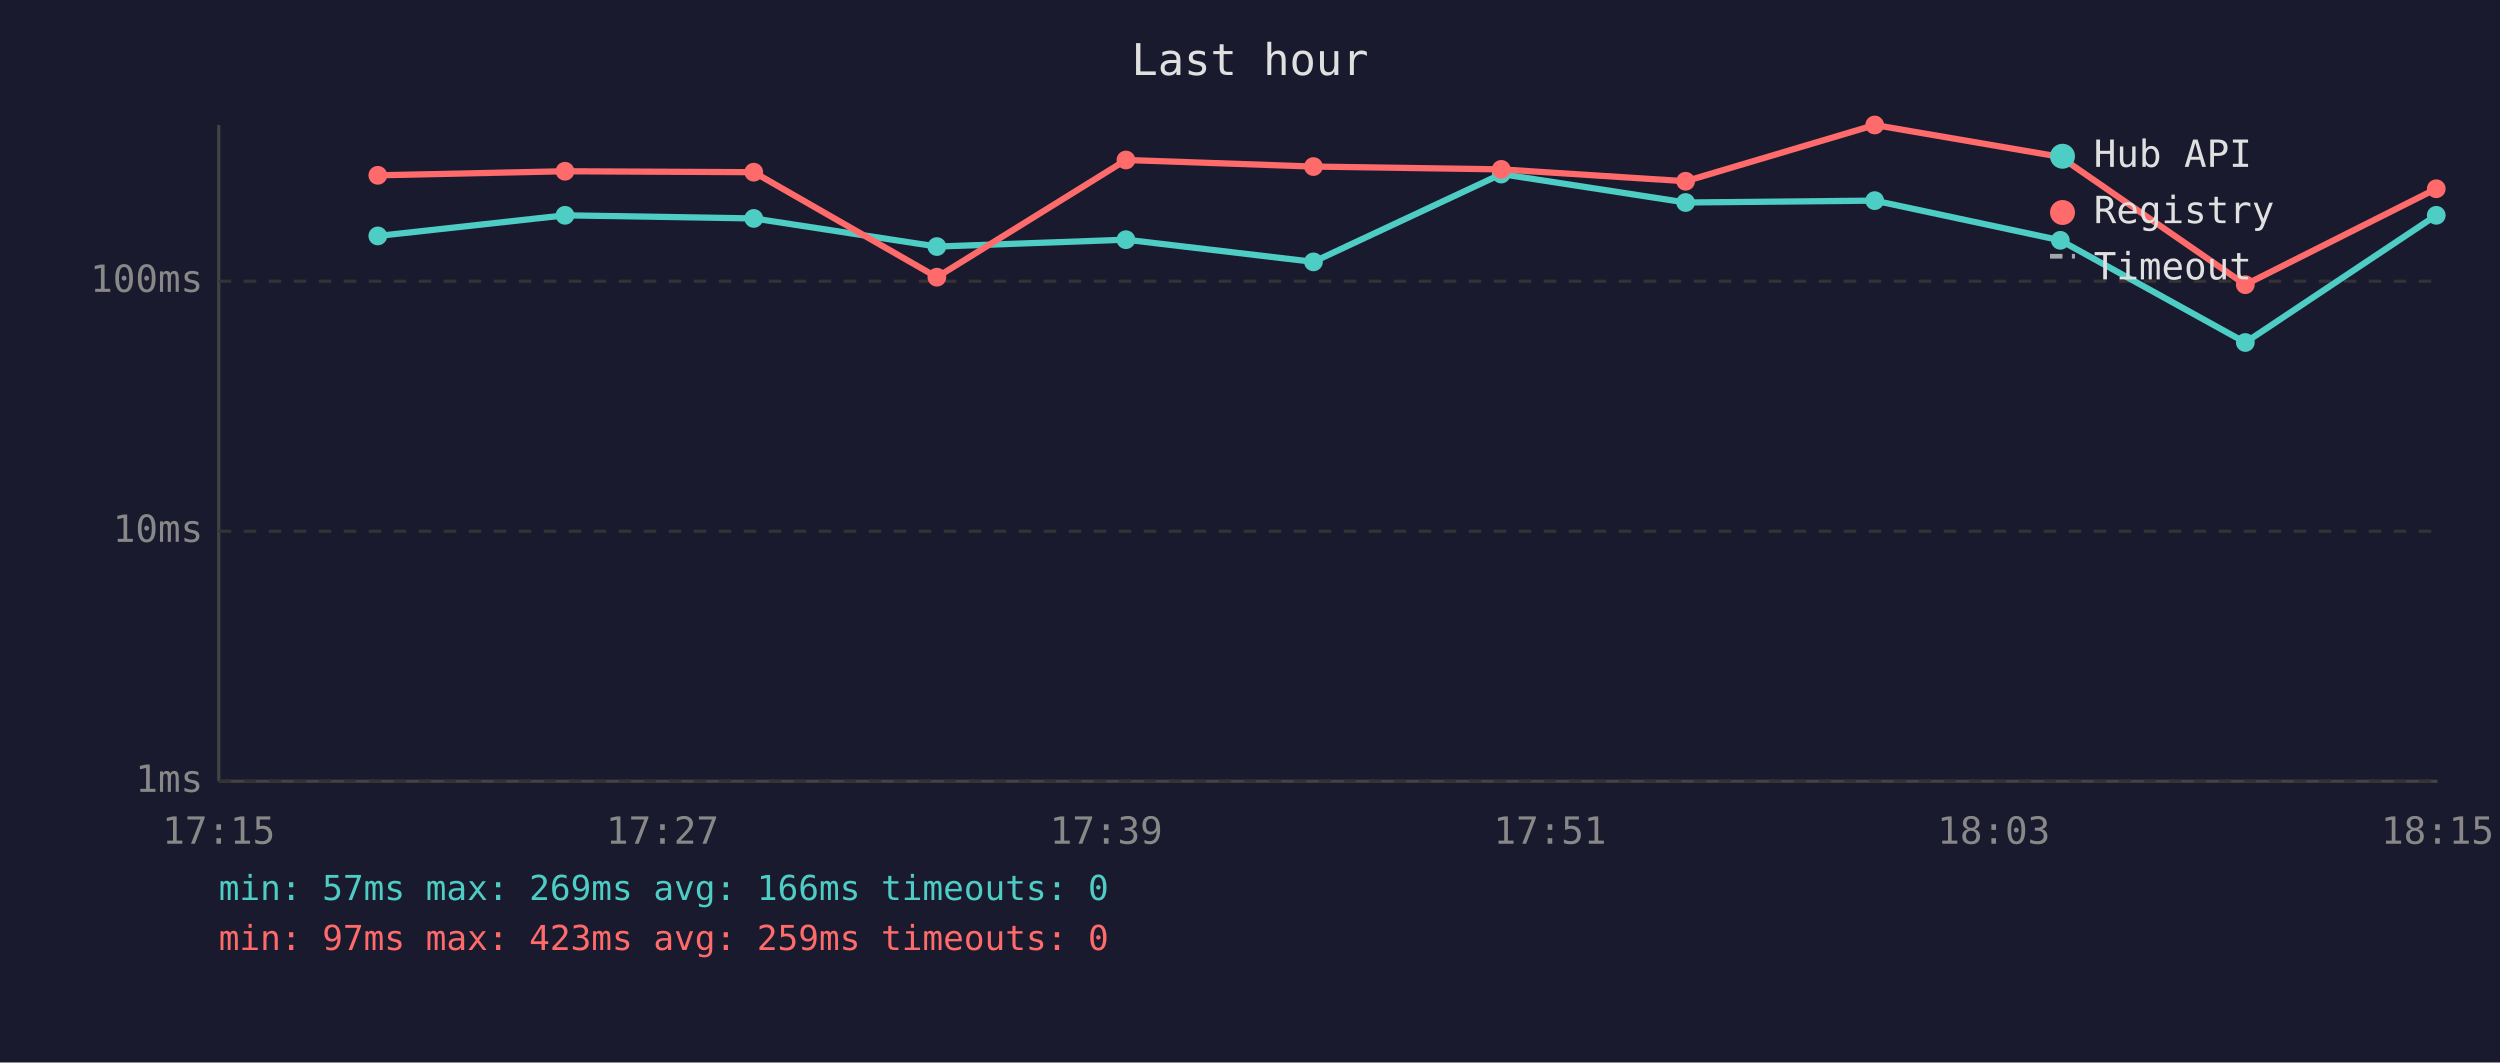
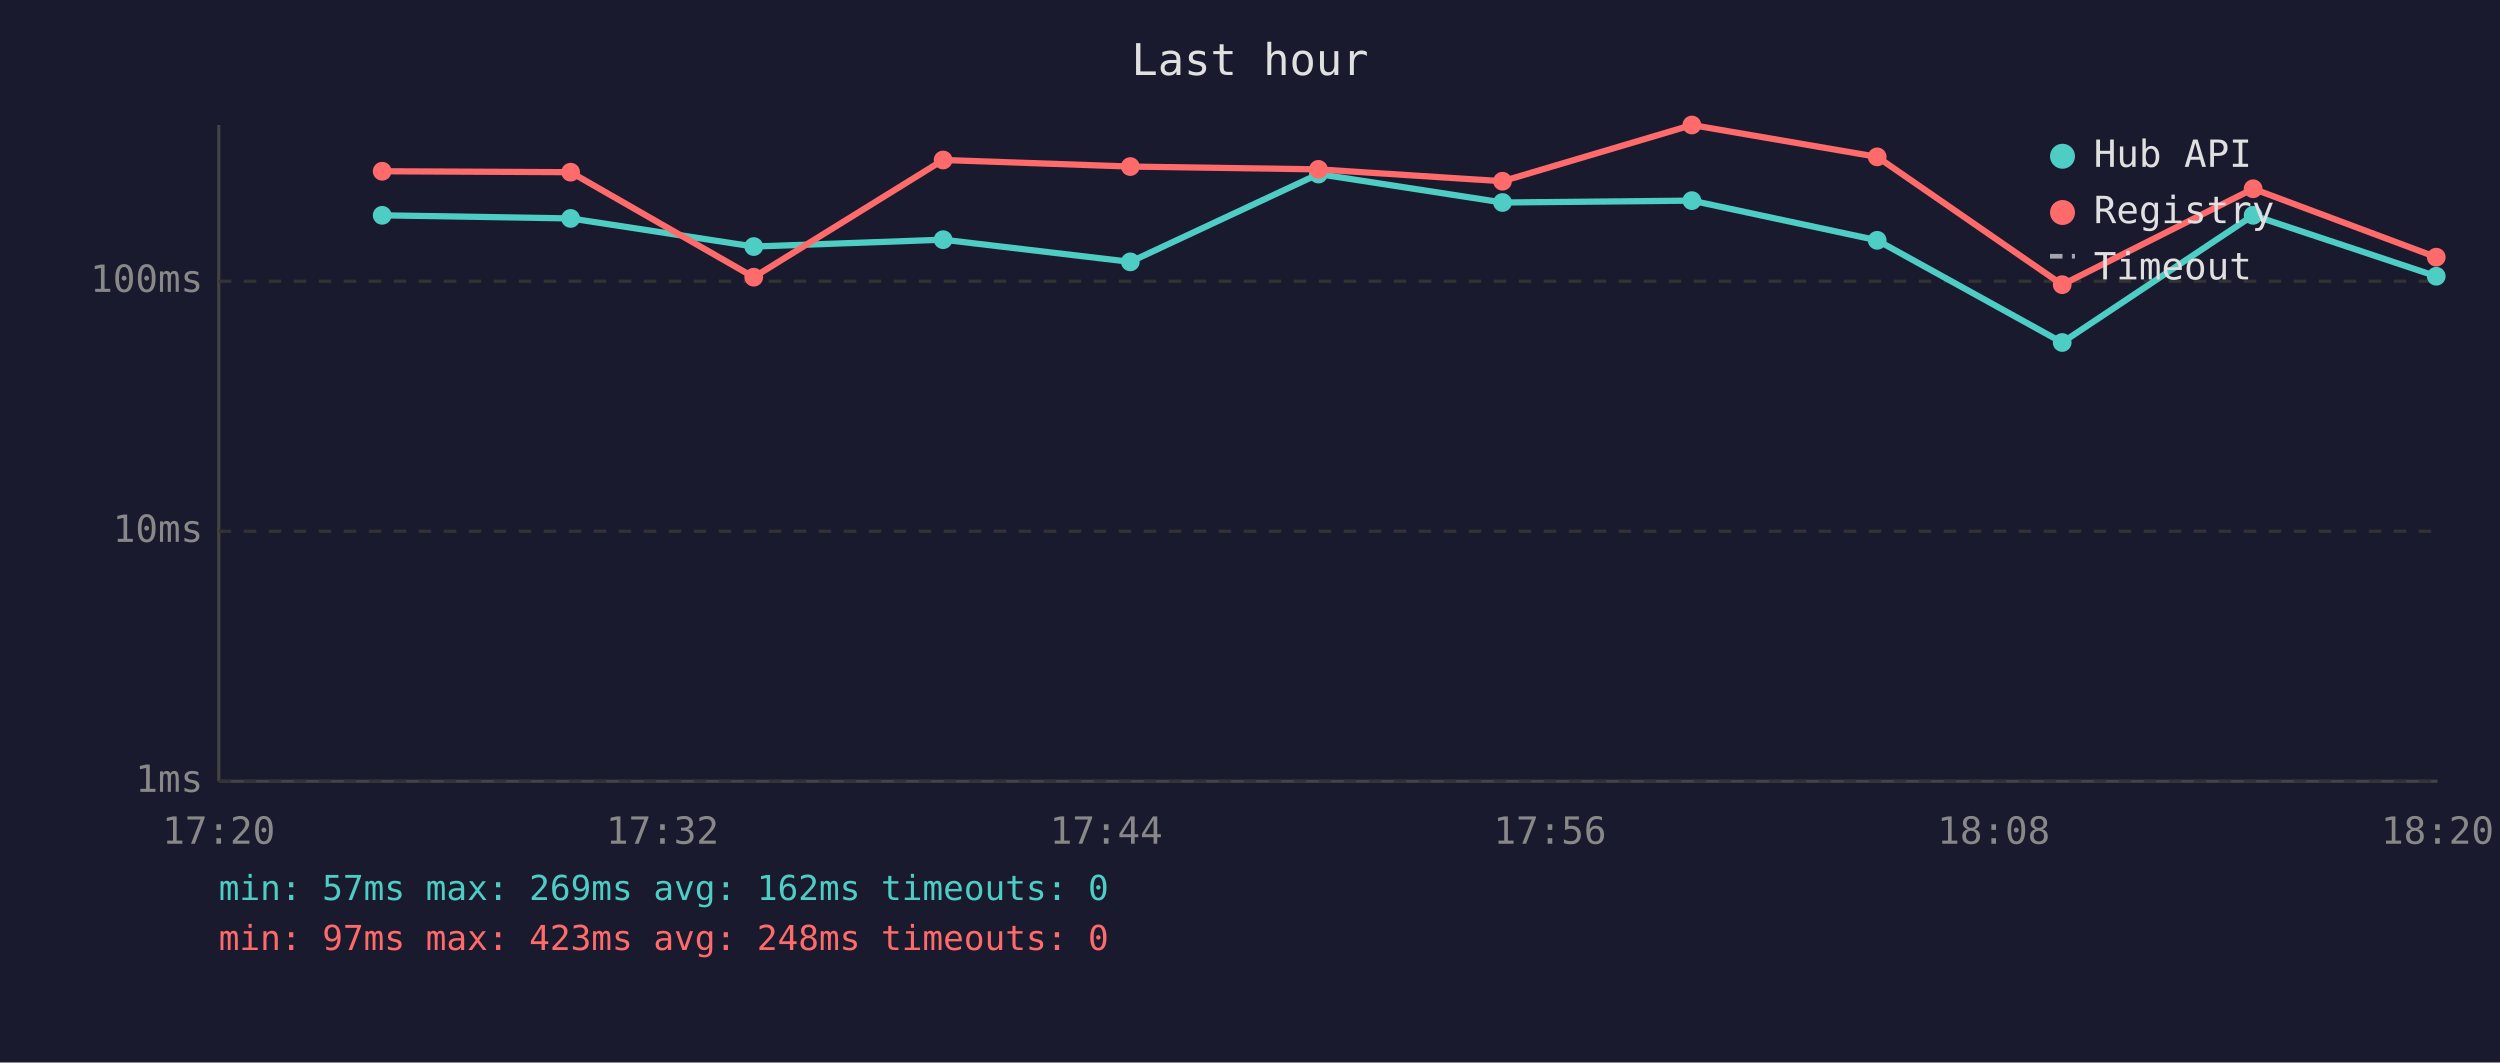
<svg xmlns="http://www.w3.org/2000/svg" viewBox="0 0 800 340" font-family="monospace" font-size="12">
  <rect width="800" height="340" fill="#1a1a2e" />
  <text x="400" y="24" fill="#e0e0e0" font-size="14" text-anchor="middle">Last hour</text>
  <line x1="70" y1="40" x2="70" y2="250" stroke="#444" stroke-width="1" />
  <line x1="70" y1="250" x2="780" y2="250" stroke="#444" stroke-width="1" />
  <line x1="70" y1="250" x2="780" y2="250" stroke="#333" stroke-width="1" stroke-dasharray="4" />
  <text x="65" y="250" fill="#888" text-anchor="end" dominant-baseline="middle">1ms</text>
  <line x1="70" y1="170" x2="780" y2="170" stroke="#333" stroke-width="1" stroke-dasharray="4" />
  <text x="65" y="170" fill="#888" text-anchor="end" dominant-baseline="middle">10ms</text>
  <line x1="70" y1="90" x2="780" y2="90" stroke="#333" stroke-width="1" stroke-dasharray="4" />
  <text x="65" y="90" fill="#888" text-anchor="end" dominant-baseline="middle">100ms</text>
-   <text x="70" y="270" fill="#888" text-anchor="middle">17:15</text>
-   <text x="212" y="270" fill="#888" text-anchor="middle">17:27</text>
-   <text x="354" y="270" fill="#888" text-anchor="middle">17:39</text>
-   <text x="496" y="270" fill="#888" text-anchor="middle">17:51</text>
-   <text x="638" y="270" fill="#888" text-anchor="middle">18:03</text>
-   <text x="780" y="270" fill="#888" text-anchor="middle">18:15</text>
-   <polyline points="120.9,75.5 180.8,68.9 241.2,69.9 299.8,78.9 360.3,76.7 420.3,83.8 480.4,55.7 539.4,64.8 599.9,64.2 659.3,76.9 718.5,109.6 779.6,68.9" fill="none" stroke="#4ecdc4" stroke-width="2" opacity="1" />
-   <circle cx="120.9" cy="75.5" r="3" fill="#4ecdc4" />
-   <circle cx="180.8" cy="68.9" r="3" fill="#4ecdc4" />
-   <circle cx="241.2" cy="69.9" r="3" fill="#4ecdc4" />
-   <circle cx="299.8" cy="78.9" r="3" fill="#4ecdc4" />
-   <circle cx="360.3" cy="76.7" r="3" fill="#4ecdc4" />
-   <circle cx="420.3" cy="83.8" r="3" fill="#4ecdc4" />
-   <circle cx="480.4" cy="55.7" r="3" fill="#4ecdc4" />
-   <circle cx="539.4" cy="64.8" r="3" fill="#4ecdc4" />
-   <circle cx="599.9" cy="64.2" r="3" fill="#4ecdc4" />
-   <circle cx="659.3" cy="76.9" r="3" fill="#4ecdc4" />
-   <circle cx="718.5" cy="109.6" r="3" fill="#4ecdc4" />
-   <circle cx="779.6" cy="68.9" r="3" fill="#4ecdc4" />
-   <polyline points="120.9,56.1 180.8,54.8 241.2,55.1 299.8,88.7 360.3,51.2 420.3,53.3 480.4,54.2 539.4,58.0 599.9,40.0 659.3,50.2 718.5,91.1 779.6,60.4" fill="none" stroke="#ff6b6b" stroke-width="2" opacity="1" />
-   <circle cx="120.9" cy="56.1" r="3" fill="#ff6b6b" />
-   <circle cx="180.8" cy="54.8" r="3" fill="#ff6b6b" />
-   <circle cx="241.2" cy="55.1" r="3" fill="#ff6b6b" />
-   <circle cx="299.8" cy="88.7" r="3" fill="#ff6b6b" />
-   <circle cx="360.3" cy="51.2" r="3" fill="#ff6b6b" />
-   <circle cx="420.3" cy="53.3" r="3" fill="#ff6b6b" />
-   <circle cx="480.4" cy="54.2" r="3" fill="#ff6b6b" />
-   <circle cx="539.4" cy="58.0" r="3" fill="#ff6b6b" />
-   <circle cx="599.9" cy="40.0" r="3" fill="#ff6b6b" />
-   <circle cx="659.3" cy="50.2" r="3" fill="#ff6b6b" />
-   <circle cx="718.5" cy="91.1" r="3" fill="#ff6b6b" />
-   <circle cx="779.6" cy="60.4" r="3" fill="#ff6b6b" />
+   <text x="70" y="270" fill="#888" text-anchor="middle">17:20</text>
+   <text x="212" y="270" fill="#888" text-anchor="middle">17:32</text>
+   <text x="354" y="270" fill="#888" text-anchor="middle">17:44</text>
+   <text x="496" y="270" fill="#888" text-anchor="middle">17:56</text>
+   <text x="638" y="270" fill="#888" text-anchor="middle">18:08</text>
+   <text x="780" y="270" fill="#888" text-anchor="middle">18:20</text>
+   <polyline points="122.3,68.9 182.6,69.9 241.2,78.9 301.8,76.7 361.7,83.8 421.9,55.7 480.8,64.8 541.4,64.2 600.7,76.9 659.9,109.6 721.0,68.9 779.6,88.4" fill="none" stroke="#4ecdc4" stroke-width="2" opacity="1" />
+   <circle cx="122.3" cy="68.9" r="3" fill="#4ecdc4" />
+   <circle cx="182.6" cy="69.9" r="3" fill="#4ecdc4" />
+   <circle cx="241.2" cy="78.9" r="3" fill="#4ecdc4" />
+   <circle cx="301.8" cy="76.7" r="3" fill="#4ecdc4" />
+   <circle cx="361.7" cy="83.8" r="3" fill="#4ecdc4" />
+   <circle cx="421.9" cy="55.7" r="3" fill="#4ecdc4" />
+   <circle cx="480.8" cy="64.8" r="3" fill="#4ecdc4" />
+   <circle cx="541.4" cy="64.2" r="3" fill="#4ecdc4" />
+   <circle cx="600.7" cy="76.9" r="3" fill="#4ecdc4" />
+   <circle cx="659.9" cy="109.6" r="3" fill="#4ecdc4" />
+   <circle cx="721.0" cy="68.9" r="3" fill="#4ecdc4" />
+   <circle cx="779.6" cy="88.4" r="3" fill="#4ecdc4" />
+   <polyline points="122.3,54.8 182.6,55.1 241.2,88.7 301.8,51.2 361.7,53.3 421.9,54.2 480.8,58.0 541.4,40.0 600.7,50.2 659.9,91.1 721.0,60.4 779.6,82.3" fill="none" stroke="#ff6b6b" stroke-width="2" opacity="1" />
+   <circle cx="122.3" cy="54.8" r="3" fill="#ff6b6b" />
+   <circle cx="182.6" cy="55.1" r="3" fill="#ff6b6b" />
+   <circle cx="241.2" cy="88.7" r="3" fill="#ff6b6b" />
+   <circle cx="301.8" cy="51.2" r="3" fill="#ff6b6b" />
+   <circle cx="361.7" cy="53.3" r="3" fill="#ff6b6b" />
+   <circle cx="421.9" cy="54.2" r="3" fill="#ff6b6b" />
+   <circle cx="480.8" cy="58.0" r="3" fill="#ff6b6b" />
+   <circle cx="541.4" cy="40.0" r="3" fill="#ff6b6b" />
+   <circle cx="600.7" cy="50.2" r="3" fill="#ff6b6b" />
+   <circle cx="659.9" cy="91.1" r="3" fill="#ff6b6b" />
+   <circle cx="721.0" cy="60.4" r="3" fill="#ff6b6b" />
+   <circle cx="779.6" cy="82.3" r="3" fill="#ff6b6b" />
  <circle cx="660" cy="50" r="4" fill="#4ecdc4" />
  <text x="670" y="50" fill="#e0e0e0" dominant-baseline="middle">Hub API</text>
  <circle cx="660" cy="68" r="4" fill="#ff6b6b" />
  <text x="670" y="68" fill="#e0e0e0" dominant-baseline="middle">Registry</text>
  <line x1="656" y1="82" x2="664" y2="82" stroke="#e0e0e0" stroke-width="1.5" stroke-dasharray="4,3" opacity="0.7" />
  <text x="670" y="86" fill="#e0e0e0" dominant-baseline="middle">Timeout</text>
-   <text x="70" y="288" fill="#4ecdc4" font-size="11">min: 57ms  max: 269ms  avg: 166ms  timeouts: 0</text>
-   <text x="70" y="304" fill="#ff6b6b" font-size="11">min: 97ms  max: 423ms  avg: 259ms  timeouts: 0</text>
+   <text x="70" y="288" fill="#4ecdc4" font-size="11">min: 57ms  max: 269ms  avg: 162ms  timeouts: 0</text>
+   <text x="70" y="304" fill="#ff6b6b" font-size="11">min: 97ms  max: 423ms  avg: 248ms  timeouts: 0</text>
</svg>
